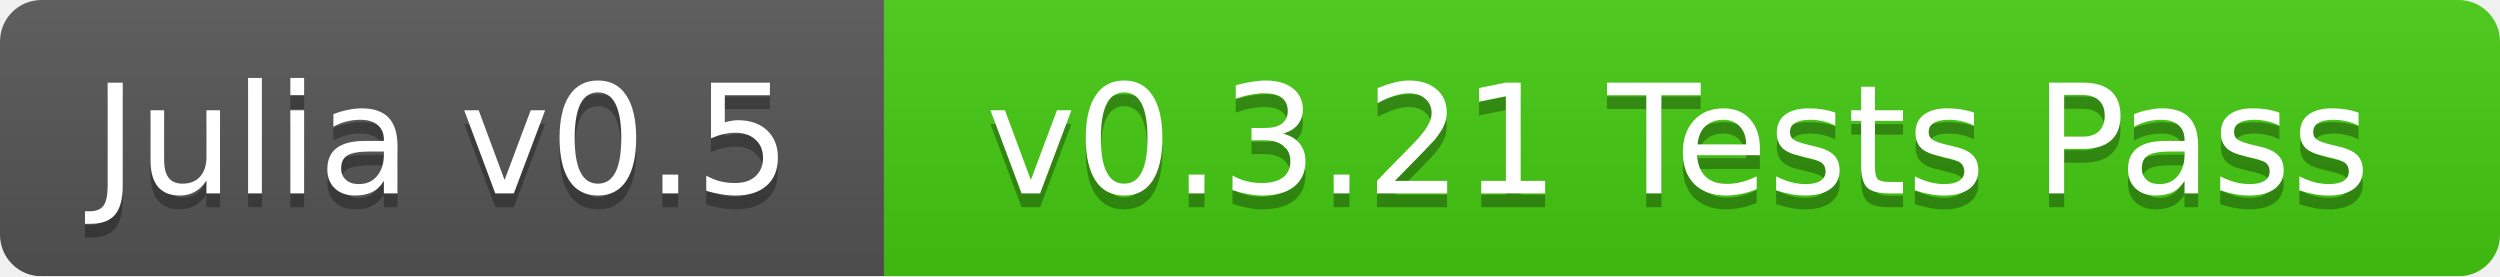
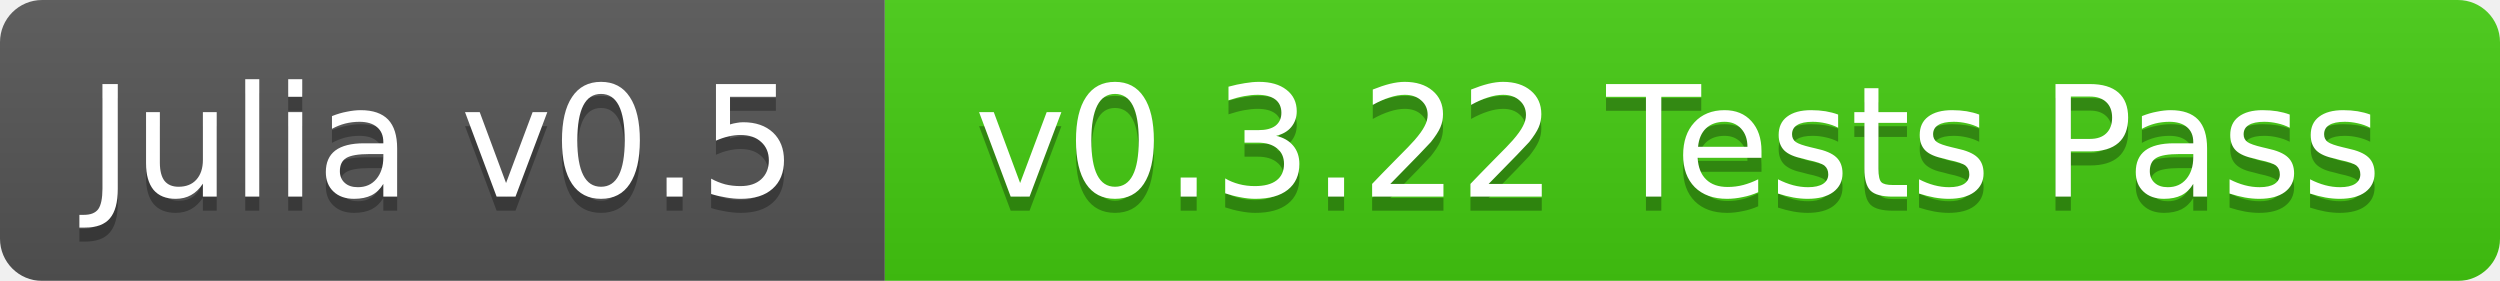
- <svg xmlns="http://www.w3.org/2000/svg" width="181" height="20">
+ <svg xmlns="http://www.w3.org/2000/svg" width="178" height="20">
  <linearGradient id="b" x2="0" y2="100%">
    <stop offset="0" stop-color="#bbb" stop-opacity=".1" />
    <stop offset="1" stop-opacity=".1" />
  </linearGradient>
  <mask id="a">
-     <rect width="181" height="20" rx="3" fill="#fff" />
+     <rect width="178" height="20" rx="3" fill="#fff" />
  </mask>
  <g mask="url(#a)">
-     <path fill="#555" d="M0 0h64v20H0z" />
-     <path fill="#4c1" d="M64 0h117v20H64z" />
-     <path fill="url(#b)" d="M0 0h181v20H0z" />
+     <path fill="#555" d="M0 0h63v20H0z" />
+     <path fill="#4c1" d="M63 0h115v20H63z" />
+     <path fill="url(#b)" d="M0 0h178v20H0z" />
  </g>
  <g fill="#fff" text-anchor="middle" font-family="DejaVu Sans,Verdana,Geneva,sans-serif" font-size="11">
-     <text x="32" y="15" fill="#010101" fill-opacity=".3">Julia v0.5</text>
-     <text x="32" y="14">Julia v0.5</text>
-     <text x="121.5" y="15" fill="#010101" fill-opacity=".3">v0.3.21 Tests Pass</text>
-     <text x="121.5" y="14">v0.3.21 Tests Pass</text>
+     <text x="31.5" y="15" fill="#010101" fill-opacity=".3">Julia v0.5</text>
+     <text x="31.5" y="14">Julia v0.5</text>
+     <text x="119.5" y="15" fill="#010101" fill-opacity=".3">v0.3.22 Tests Pass</text>
+     <text x="119.5" y="14">v0.3.22 Tests Pass</text>
  </g>
</svg>
